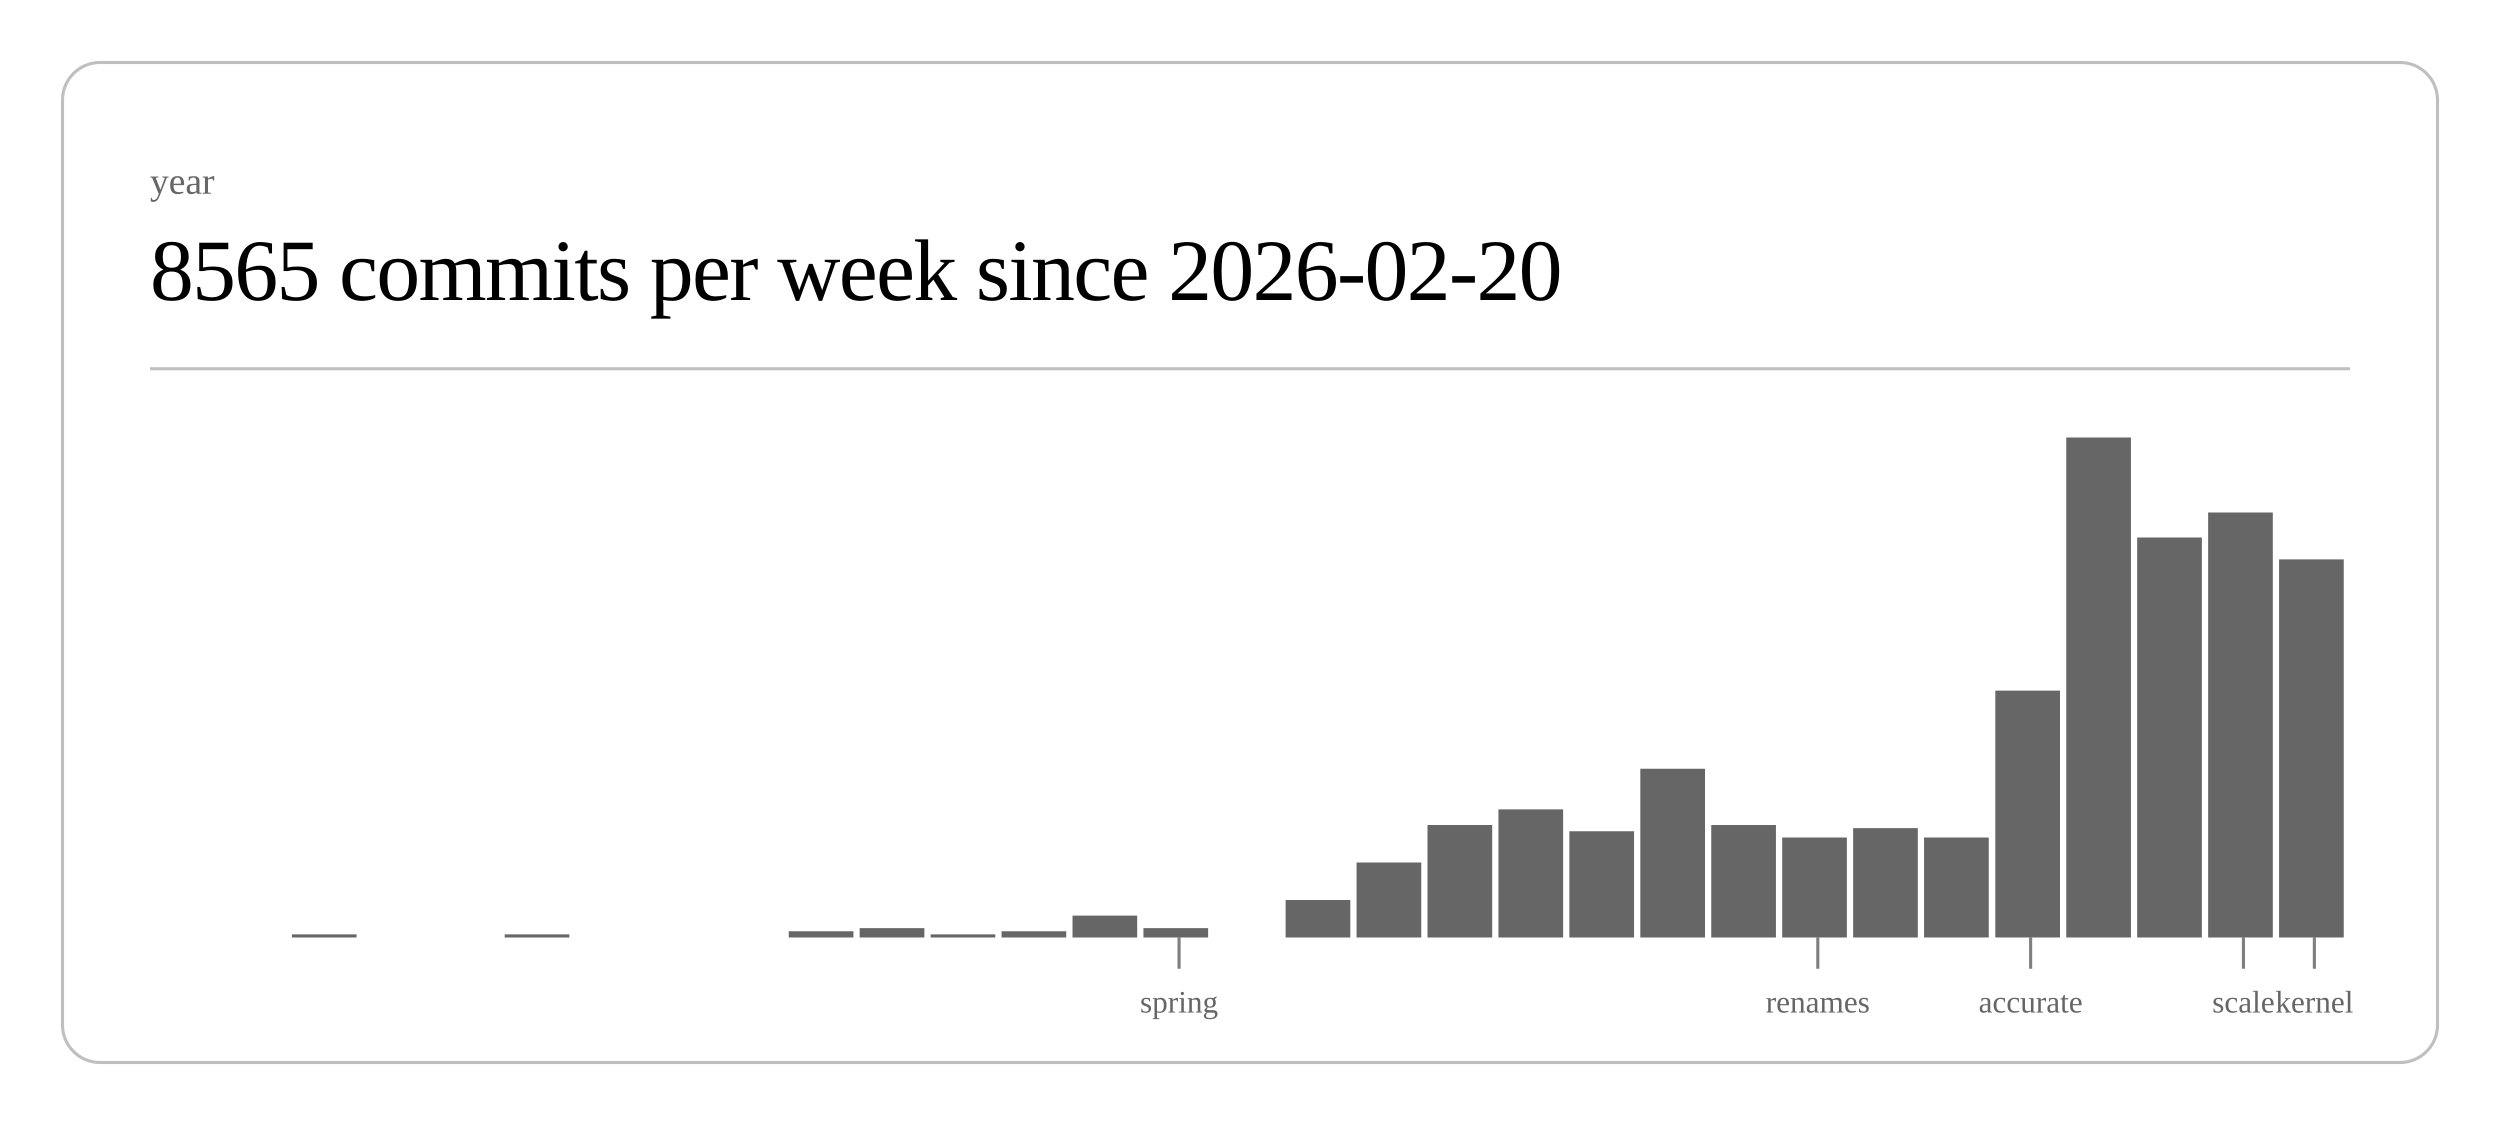
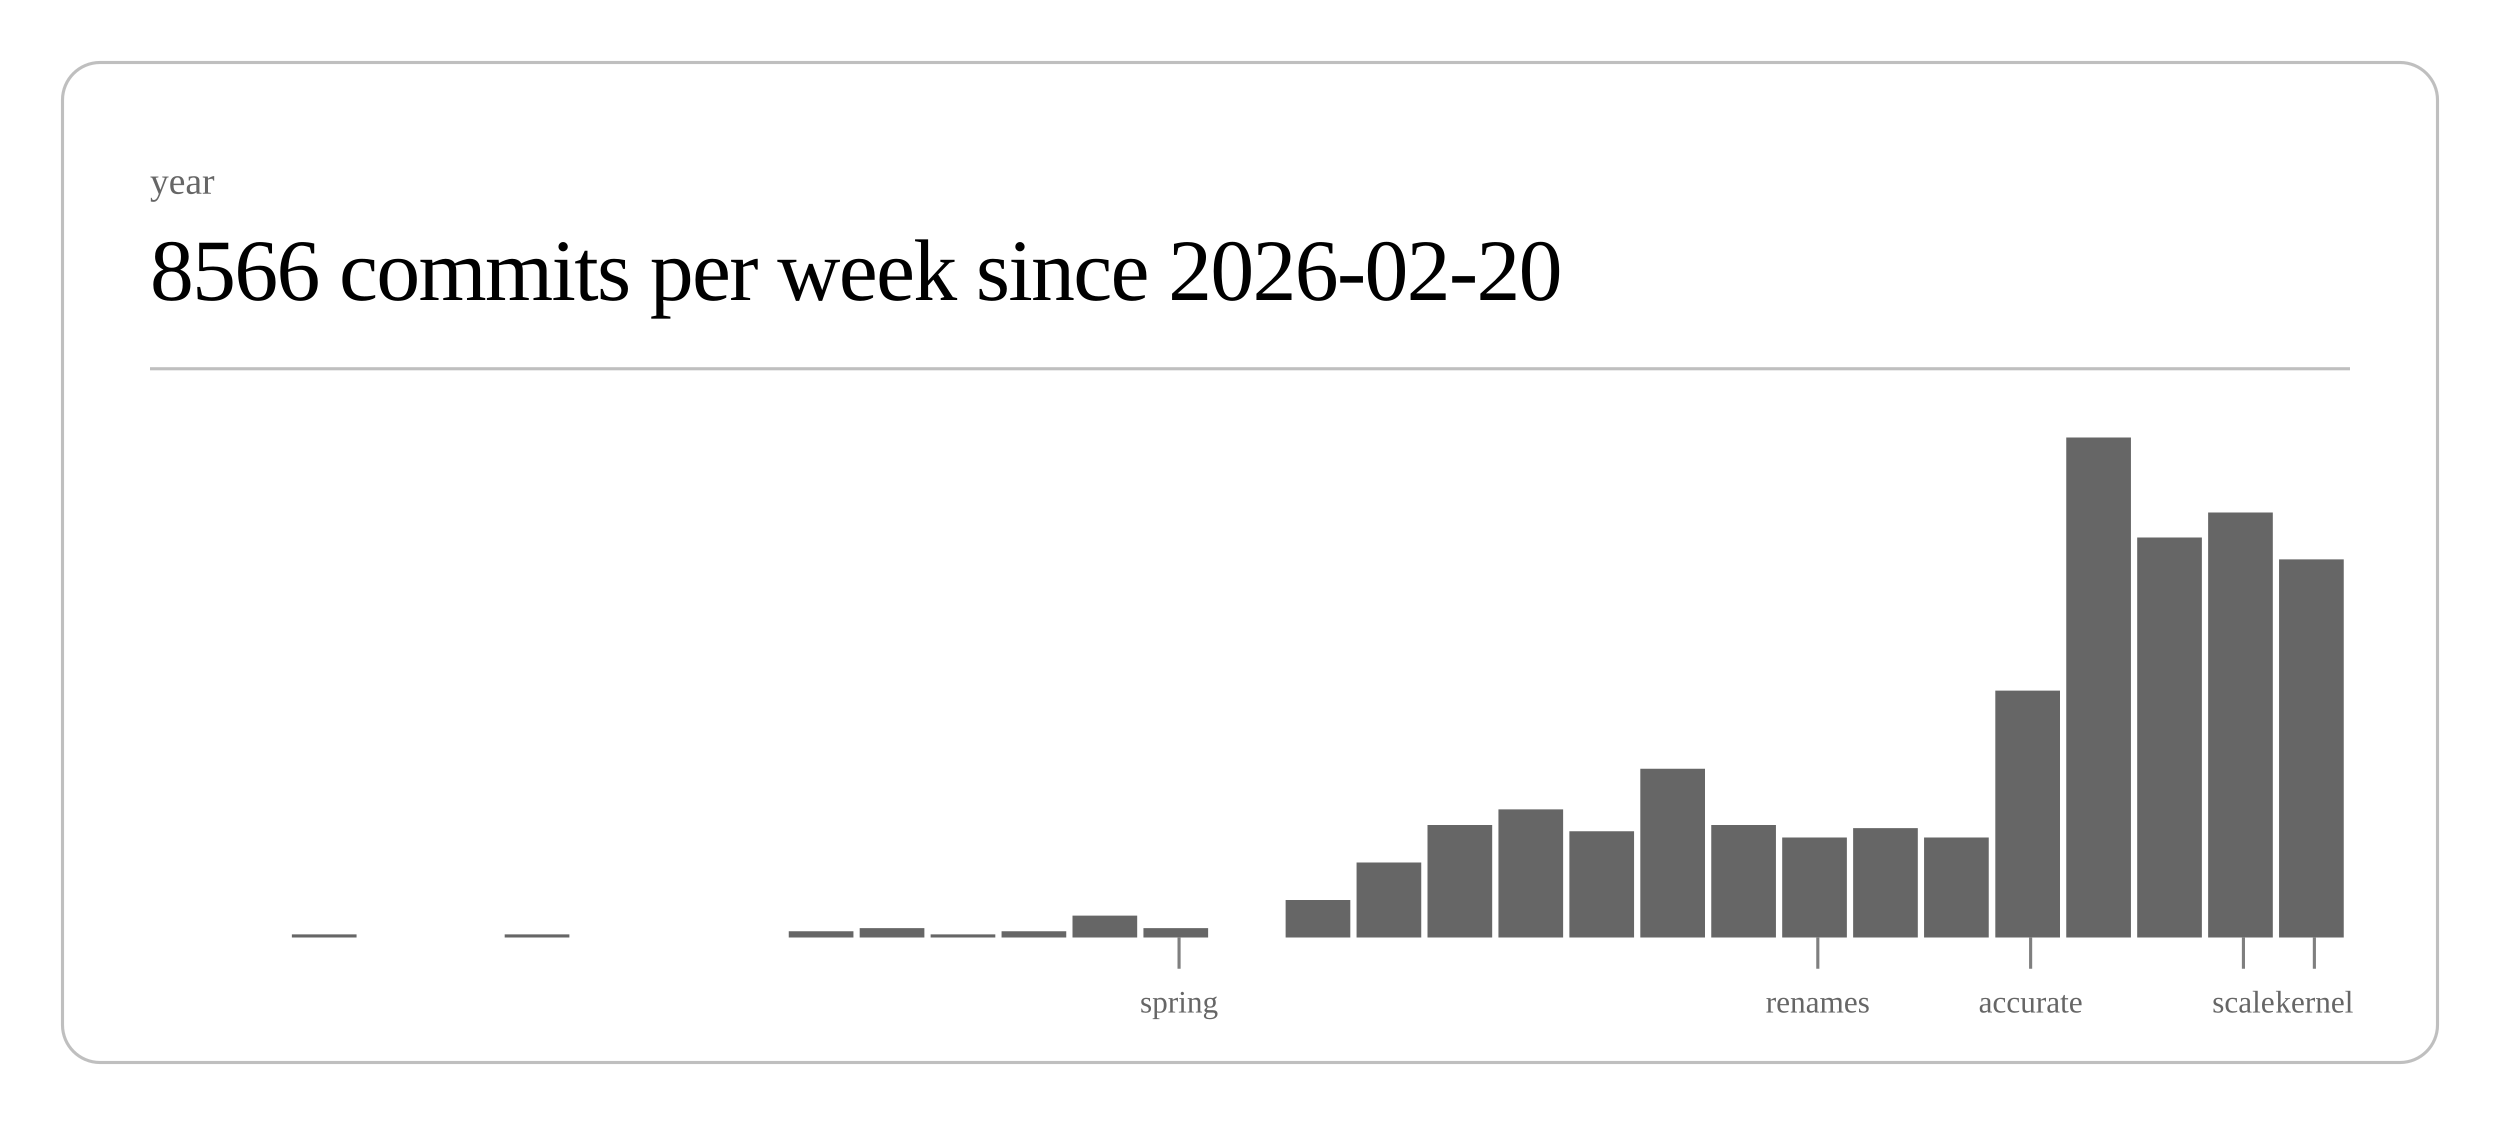
<svg xmlns="http://www.w3.org/2000/svg" class="post-header-svg" viewBox="0 0 800 360" width="800" height="360">
  <rect x="20" y="20" width="760" height="320" rx="12" ry="12" fill="none" stroke="currentColor" stroke-width="1" opacity="0.25" />
  <text fill="currentColor" x="48" y="62" font-size="12" opacity="0.6">year</text>
-   <text fill="currentColor" x="48" y="96" font-size="28" font-weight="300" letter-spacing="-0.5">8565 commits per week since 2026-02-20</text>
+   <text fill="currentColor" x="48" y="96" font-size="28" font-weight="300" letter-spacing="-0.5">8566 commits per week since 2026-02-20</text>
  <line stroke="currentColor" x1="48" y1="118" x2="752" y2="118" stroke-width="1" opacity="0.25" />
  <rect x="93.4" y="299" width="20.7" height="1" fill="currentColor" opacity="0.6" />
  <rect x="161.5" y="299" width="20.7" height="1" fill="currentColor" opacity="0.6" />
  <rect x="252.4" y="298" width="20.7" height="2" fill="currentColor" opacity="0.6" />
  <rect x="275.1" y="297" width="20.7" height="3" fill="currentColor" opacity="0.6" />
  <rect x="297.8" y="299" width="20.7" height="1" fill="currentColor" opacity="0.6" />
  <rect x="320.5" y="298" width="20.7" height="2" fill="currentColor" opacity="0.6" />
  <rect x="343.2" y="293" width="20.7" height="7" fill="currentColor" opacity="0.6" />
  <rect x="365.9" y="297" width="20.7" height="3" fill="currentColor" opacity="0.6" />
  <rect x="411.4" y="288" width="20.7" height="12" fill="currentColor" opacity="0.6" />
  <rect x="434.1" y="276" width="20.7" height="24" fill="currentColor" opacity="0.6" />
  <rect x="456.8" y="264" width="20.7" height="36" fill="currentColor" opacity="0.6" />
  <rect x="479.5" y="259" width="20.7" height="41" fill="currentColor" opacity="0.6" />
  <rect x="502.2" y="266" width="20.7" height="34" fill="currentColor" opacity="0.6" />
  <rect x="524.9" y="246" width="20.7" height="54" fill="currentColor" opacity="0.6" />
  <rect x="547.6" y="264" width="20.7" height="36" fill="currentColor" opacity="0.6" />
  <rect x="570.3" y="268" width="20.7" height="32" fill="currentColor" opacity="0.6" />
  <rect x="593.0" y="265" width="20.7" height="35" fill="currentColor" opacity="0.6" />
  <rect x="615.7" y="268" width="20.7" height="32" fill="currentColor" opacity="0.6" />
  <rect x="638.5" y="221" width="20.7" height="79" fill="currentColor" opacity="0.6" />
  <rect x="661.2" y="140" width="20.7" height="160" fill="currentColor" opacity="0.6" />
  <rect x="683.9" y="172" width="20.7" height="128" fill="currentColor" opacity="0.6" />
  <rect x="706.6" y="164" width="20.7" height="136" fill="currentColor" opacity="0.6" />
  <rect x="729.3" y="179" width="20.7" height="121" fill="currentColor" opacity="0.6" />
  <line stroke="currentColor" x1="377.3" y1="300" x2="377.3" y2="310" stroke-width="1" opacity="0.5" />
  <text fill="currentColor" x="377.3" y="324" font-size="10" opacity="0.6" text-anchor="middle">spring</text>
  <line stroke="currentColor" x1="581.7" y1="300" x2="581.7" y2="310" stroke-width="1" opacity="0.5" />
  <text fill="currentColor" x="581.7" y="324" font-size="10" opacity="0.6" text-anchor="middle">renames</text>
  <line stroke="currentColor" x1="649.8" y1="300" x2="649.8" y2="310" stroke-width="1" opacity="0.5" />
  <text fill="currentColor" x="649.8" y="324" font-size="10" opacity="0.6" text-anchor="middle">accurate</text>
  <line stroke="currentColor" x1="717.9" y1="300" x2="717.9" y2="310" stroke-width="1" opacity="0.5" />
  <text fill="currentColor" x="717.9" y="324" font-size="10" opacity="0.6" text-anchor="middle">scale</text>
  <line stroke="currentColor" x1="740.6" y1="300" x2="740.6" y2="310" stroke-width="1" opacity="0.5" />
  <text fill="currentColor" x="740.6" y="324" font-size="10" opacity="0.6" text-anchor="middle">kernel</text>
</svg>
